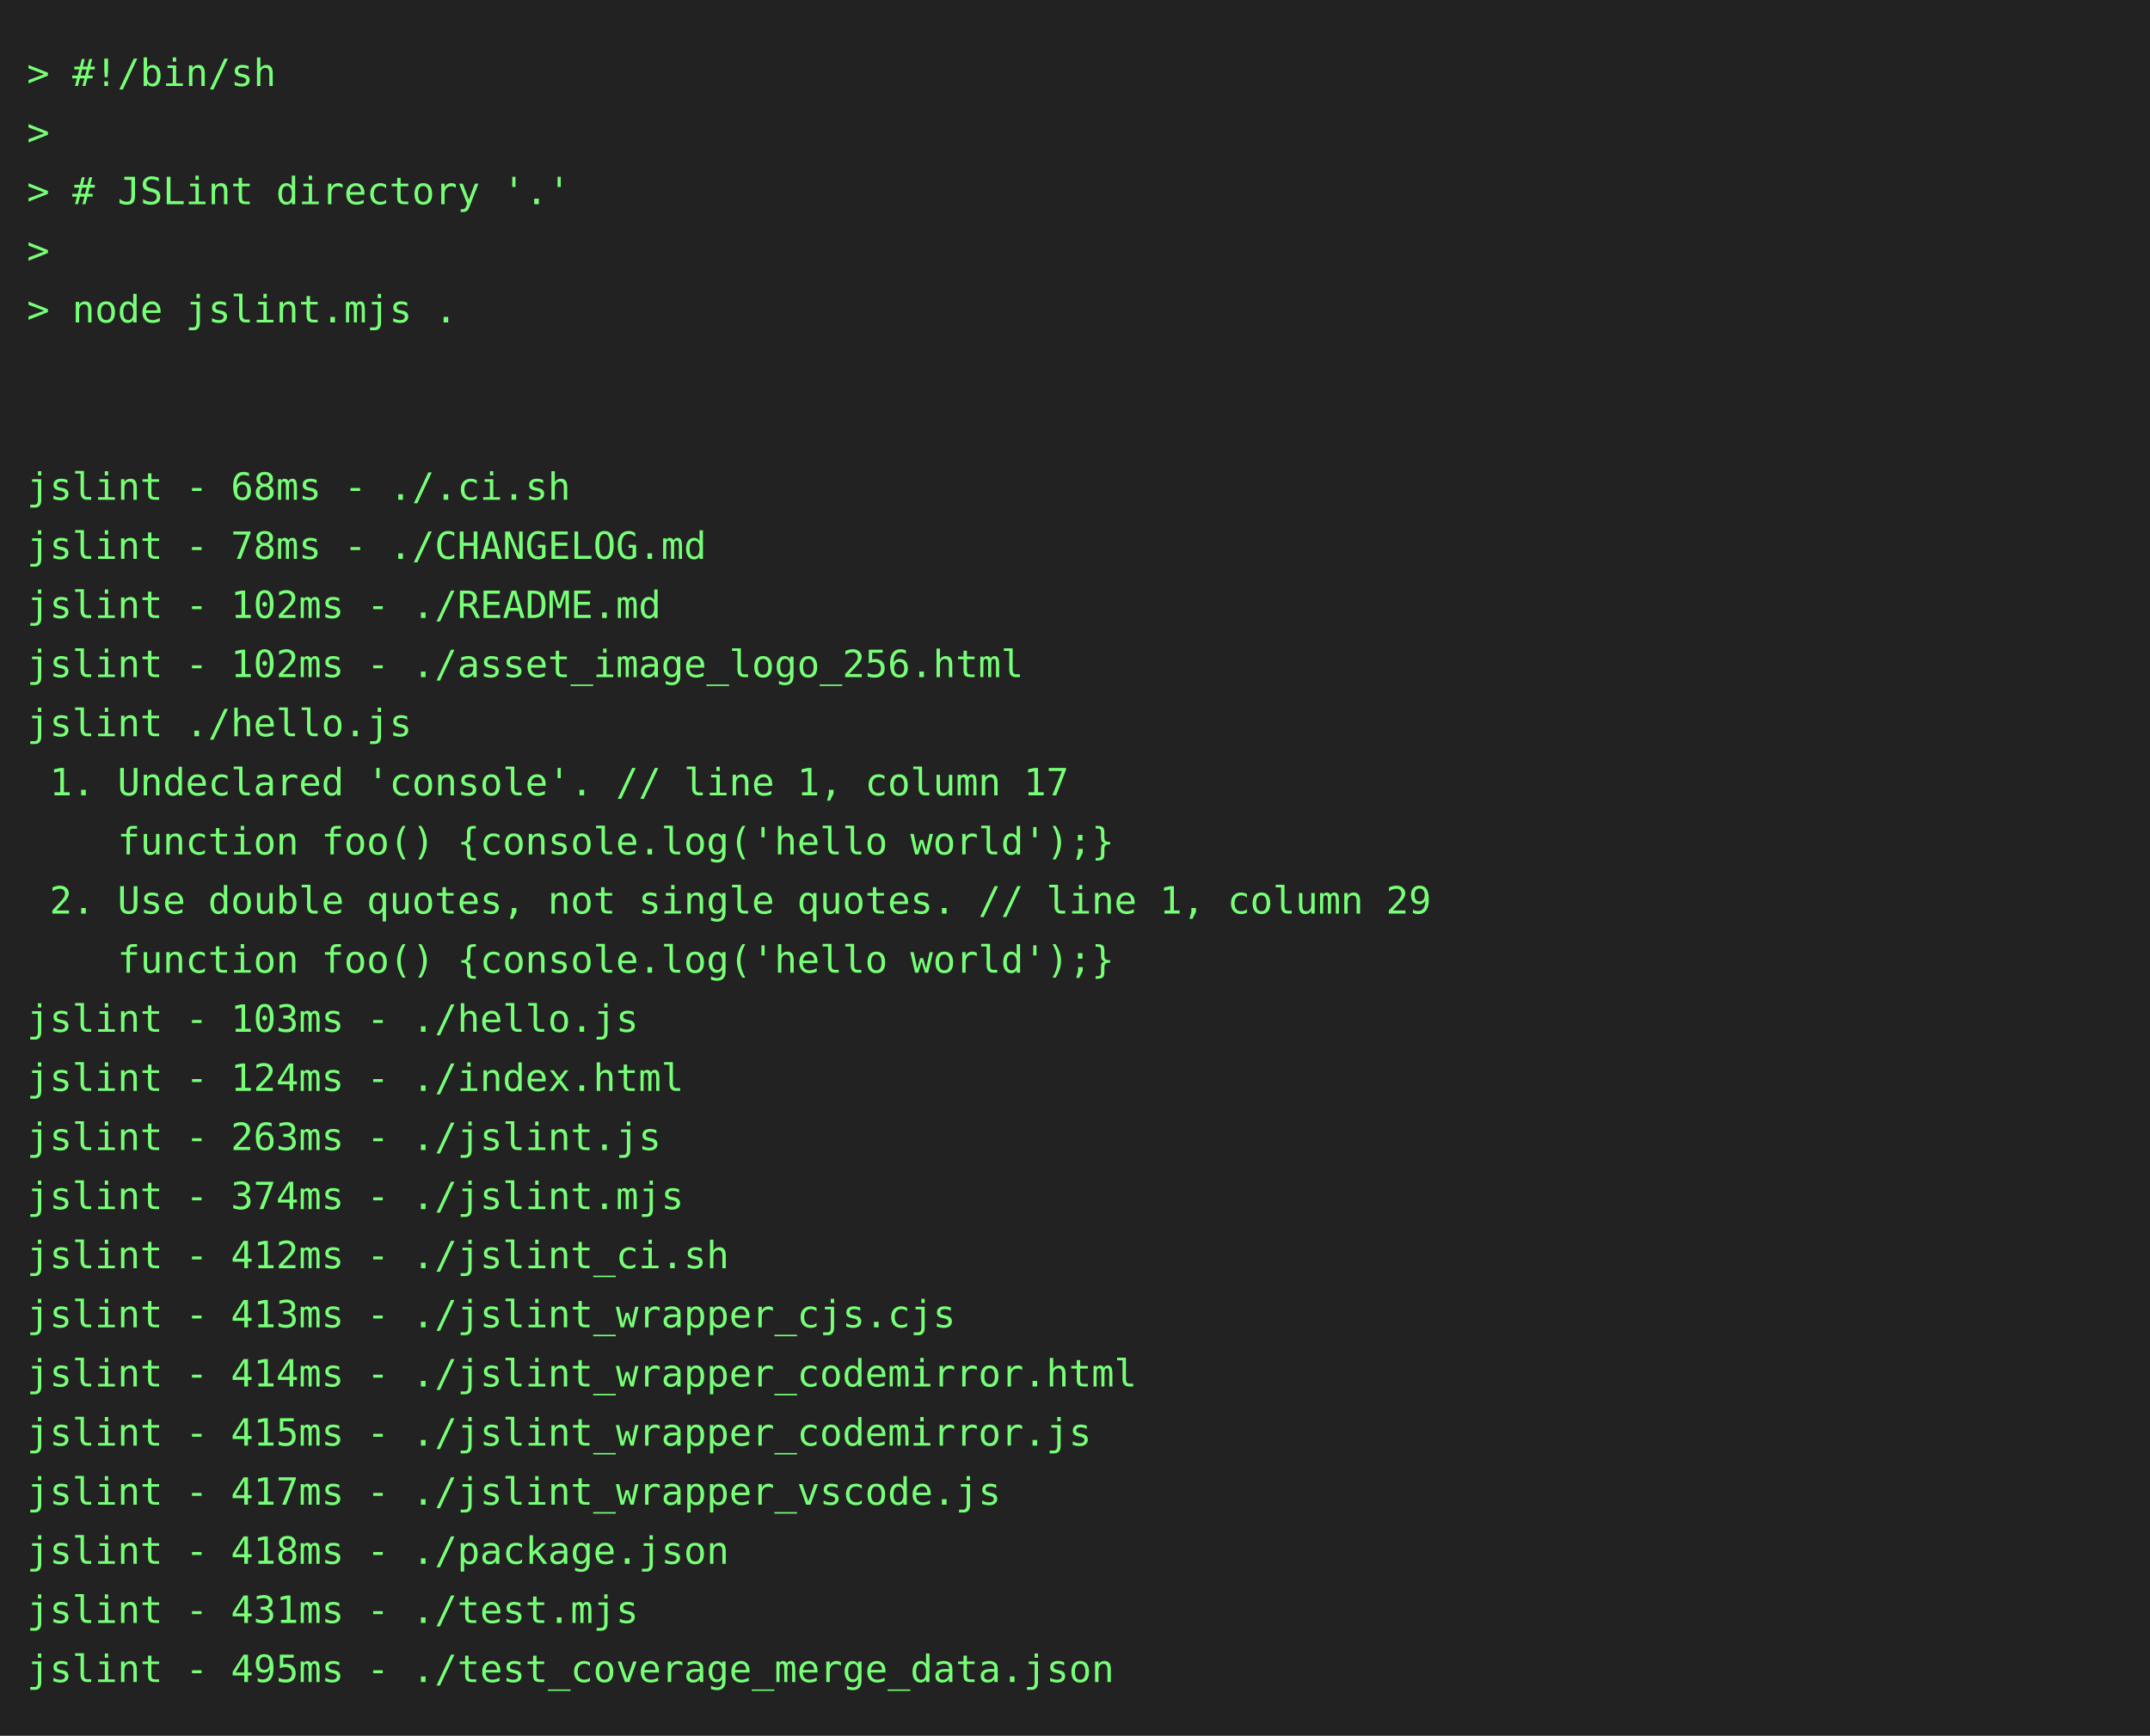
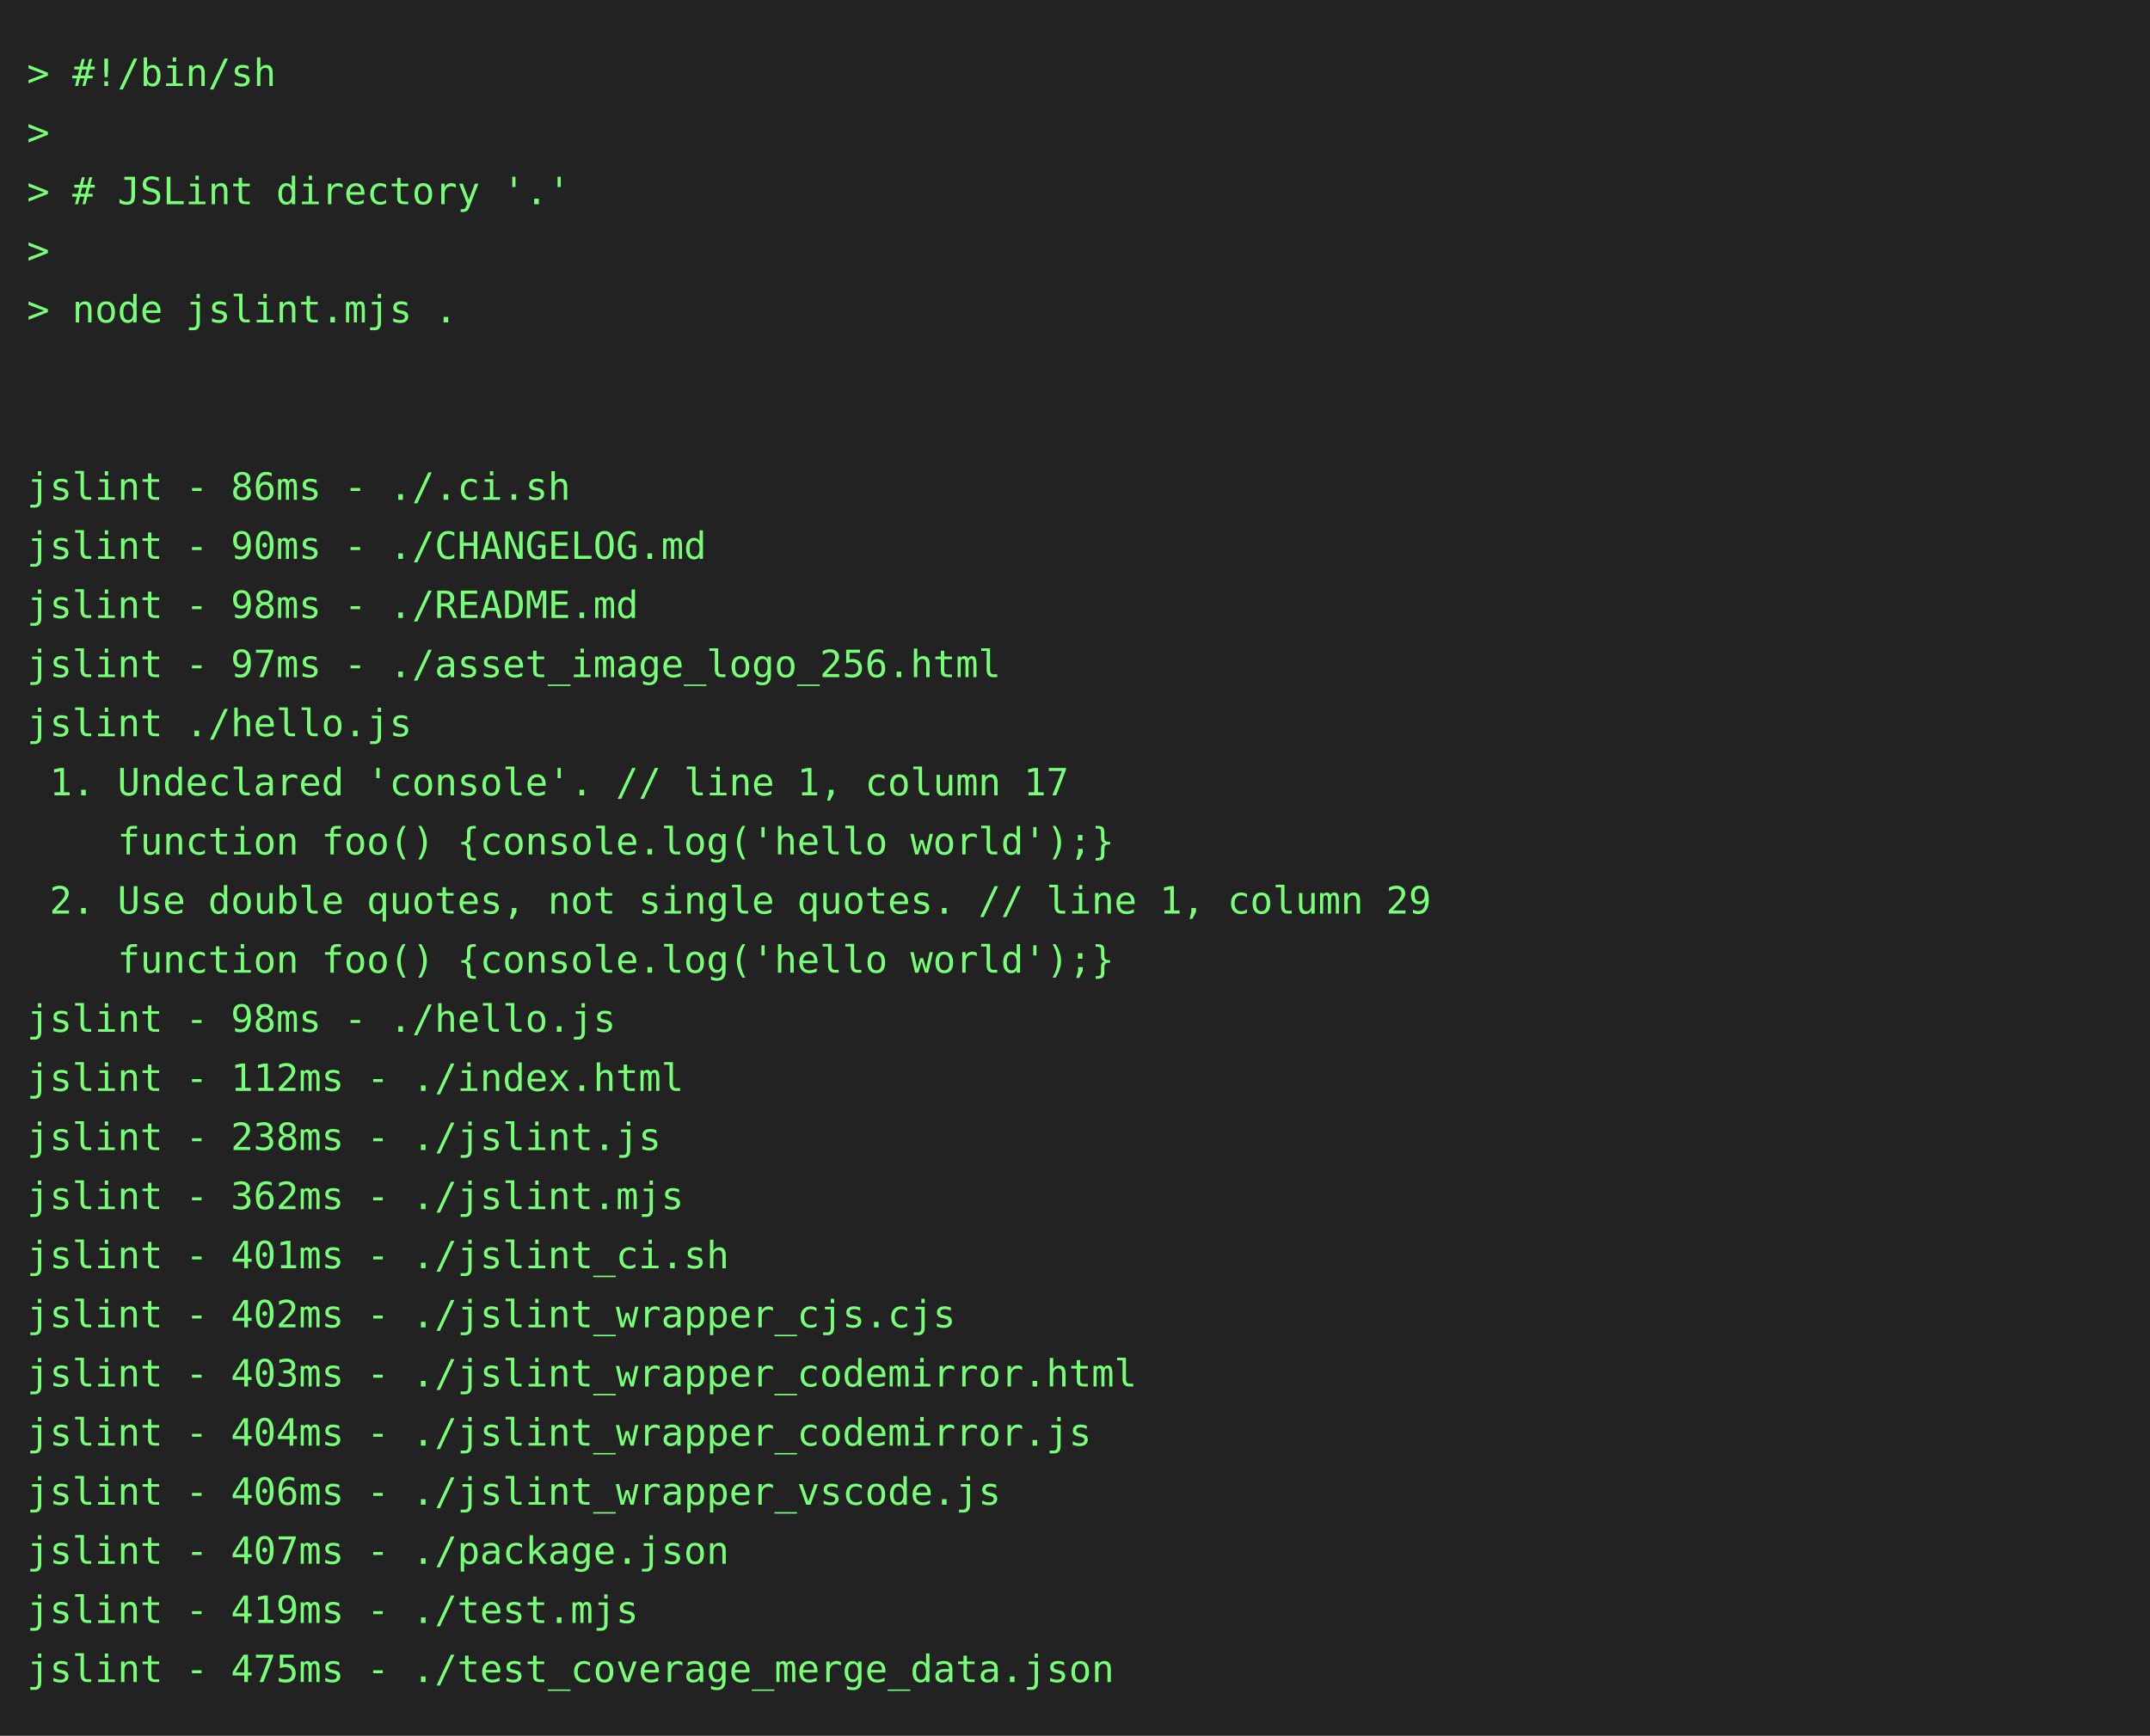
<svg xmlns="http://www.w3.org/2000/svg" height="646" width="800">
  <rect height="646" fill="#222" width="800" />
  <text fill="#7f7" font-family="consolas, menlo, monospace" font-size="14" xml:space="preserve">
    <tspan lengthAdjust="spacingAndGlyphs" textLength="768" x="10" y="32">&gt; #!/bin/sh                                                                                      </tspan>
    <tspan lengthAdjust="spacingAndGlyphs" textLength="768" x="10" y="54">&gt;                                                                                                </tspan>
    <tspan lengthAdjust="spacingAndGlyphs" textLength="768" x="10" y="76">&gt; # JSLint directory '.'                                                                         </tspan>
    <tspan lengthAdjust="spacingAndGlyphs" textLength="768" x="10" y="98">&gt;                                                                                                </tspan>
    <tspan lengthAdjust="spacingAndGlyphs" textLength="768" x="10" y="120">&gt; node jslint.mjs .                                                                              </tspan>
    <tspan lengthAdjust="spacingAndGlyphs" textLength="768" x="10" y="142">                                                                                                 </tspan>
    <tspan lengthAdjust="spacingAndGlyphs" textLength="768" x="10" y="164">                                                                                                 </tspan>
-     <tspan lengthAdjust="spacingAndGlyphs" textLength="768" x="10" y="186">jslint - 68ms - ./.ci.sh                                                                         </tspan>
-     <tspan lengthAdjust="spacingAndGlyphs" textLength="768" x="10" y="208">jslint - 78ms - ./CHANGELOG.md                                                                   </tspan>
-     <tspan lengthAdjust="spacingAndGlyphs" textLength="768" x="10" y="230">jslint - 102ms - ./README.md                                                                     </tspan>
-     <tspan lengthAdjust="spacingAndGlyphs" textLength="768" x="10" y="252">jslint - 102ms - ./asset_image_logo_256.html                                                     </tspan>
+     <tspan lengthAdjust="spacingAndGlyphs" textLength="768" x="10" y="186">jslint - 86ms - ./.ci.sh                                                                         </tspan>
+     <tspan lengthAdjust="spacingAndGlyphs" textLength="768" x="10" y="208">jslint - 90ms - ./CHANGELOG.md                                                                   </tspan>
+     <tspan lengthAdjust="spacingAndGlyphs" textLength="768" x="10" y="230">jslint - 98ms - ./README.md                                                                      </tspan>
+     <tspan lengthAdjust="spacingAndGlyphs" textLength="768" x="10" y="252">jslint - 97ms - ./asset_image_logo_256.html                                                      </tspan>
    <tspan lengthAdjust="spacingAndGlyphs" textLength="768" x="10" y="274">jslint ./hello.js                                                                                </tspan>
    <tspan lengthAdjust="spacingAndGlyphs" textLength="768" x="10" y="296"> 1. Undeclared 'console'. // line 1, column 17                                                   </tspan>
    <tspan lengthAdjust="spacingAndGlyphs" textLength="768" x="10" y="318">    function foo() {console.log('hello world');}                                                 </tspan>
    <tspan lengthAdjust="spacingAndGlyphs" textLength="768" x="10" y="340"> 2. Use double quotes, not single quotes. // line 1, column 29                                   </tspan>
    <tspan lengthAdjust="spacingAndGlyphs" textLength="768" x="10" y="362">    function foo() {console.log('hello world');}                                                 </tspan>
-     <tspan lengthAdjust="spacingAndGlyphs" textLength="768" x="10" y="384">jslint - 103ms - ./hello.js                                                                      </tspan>
-     <tspan lengthAdjust="spacingAndGlyphs" textLength="768" x="10" y="406">jslint - 124ms - ./index.html                                                                    </tspan>
-     <tspan lengthAdjust="spacingAndGlyphs" textLength="768" x="10" y="428">jslint - 263ms - ./jslint.js                                                                     </tspan>
-     <tspan lengthAdjust="spacingAndGlyphs" textLength="768" x="10" y="450">jslint - 374ms - ./jslint.mjs                                                                    </tspan>
-     <tspan lengthAdjust="spacingAndGlyphs" textLength="768" x="10" y="472">jslint - 412ms - ./jslint_ci.sh                                                                  </tspan>
-     <tspan lengthAdjust="spacingAndGlyphs" textLength="768" x="10" y="494">jslint - 413ms - ./jslint_wrapper_cjs.cjs                                                        </tspan>
-     <tspan lengthAdjust="spacingAndGlyphs" textLength="768" x="10" y="516">jslint - 414ms - ./jslint_wrapper_codemirror.html                                                </tspan>
-     <tspan lengthAdjust="spacingAndGlyphs" textLength="768" x="10" y="538">jslint - 415ms - ./jslint_wrapper_codemirror.js                                                  </tspan>
-     <tspan lengthAdjust="spacingAndGlyphs" textLength="768" x="10" y="560">jslint - 417ms - ./jslint_wrapper_vscode.js                                                      </tspan>
-     <tspan lengthAdjust="spacingAndGlyphs" textLength="768" x="10" y="582">jslint - 418ms - ./package.json                                                                  </tspan>
-     <tspan lengthAdjust="spacingAndGlyphs" textLength="768" x="10" y="604">jslint - 431ms - ./test.mjs                                                                      </tspan>
-     <tspan lengthAdjust="spacingAndGlyphs" textLength="768" x="10" y="626">jslint - 495ms - ./test_coverage_merge_data.json                                                 </tspan>
+     <tspan lengthAdjust="spacingAndGlyphs" textLength="768" x="10" y="384">jslint - 98ms - ./hello.js                                                                       </tspan>
+     <tspan lengthAdjust="spacingAndGlyphs" textLength="768" x="10" y="406">jslint - 112ms - ./index.html                                                                    </tspan>
+     <tspan lengthAdjust="spacingAndGlyphs" textLength="768" x="10" y="428">jslint - 238ms - ./jslint.js                                                                     </tspan>
+     <tspan lengthAdjust="spacingAndGlyphs" textLength="768" x="10" y="450">jslint - 362ms - ./jslint.mjs                                                                    </tspan>
+     <tspan lengthAdjust="spacingAndGlyphs" textLength="768" x="10" y="472">jslint - 401ms - ./jslint_ci.sh                                                                  </tspan>
+     <tspan lengthAdjust="spacingAndGlyphs" textLength="768" x="10" y="494">jslint - 402ms - ./jslint_wrapper_cjs.cjs                                                        </tspan>
+     <tspan lengthAdjust="spacingAndGlyphs" textLength="768" x="10" y="516">jslint - 403ms - ./jslint_wrapper_codemirror.html                                                </tspan>
+     <tspan lengthAdjust="spacingAndGlyphs" textLength="768" x="10" y="538">jslint - 404ms - ./jslint_wrapper_codemirror.js                                                  </tspan>
+     <tspan lengthAdjust="spacingAndGlyphs" textLength="768" x="10" y="560">jslint - 406ms - ./jslint_wrapper_vscode.js                                                      </tspan>
+     <tspan lengthAdjust="spacingAndGlyphs" textLength="768" x="10" y="582">jslint - 407ms - ./package.json                                                                  </tspan>
+     <tspan lengthAdjust="spacingAndGlyphs" textLength="768" x="10" y="604">jslint - 419ms - ./test.mjs                                                                      </tspan>
+     <tspan lengthAdjust="spacingAndGlyphs" textLength="768" x="10" y="626">jslint - 475ms - ./test_coverage_merge_data.json                                                 </tspan>
  </text>
</svg>
